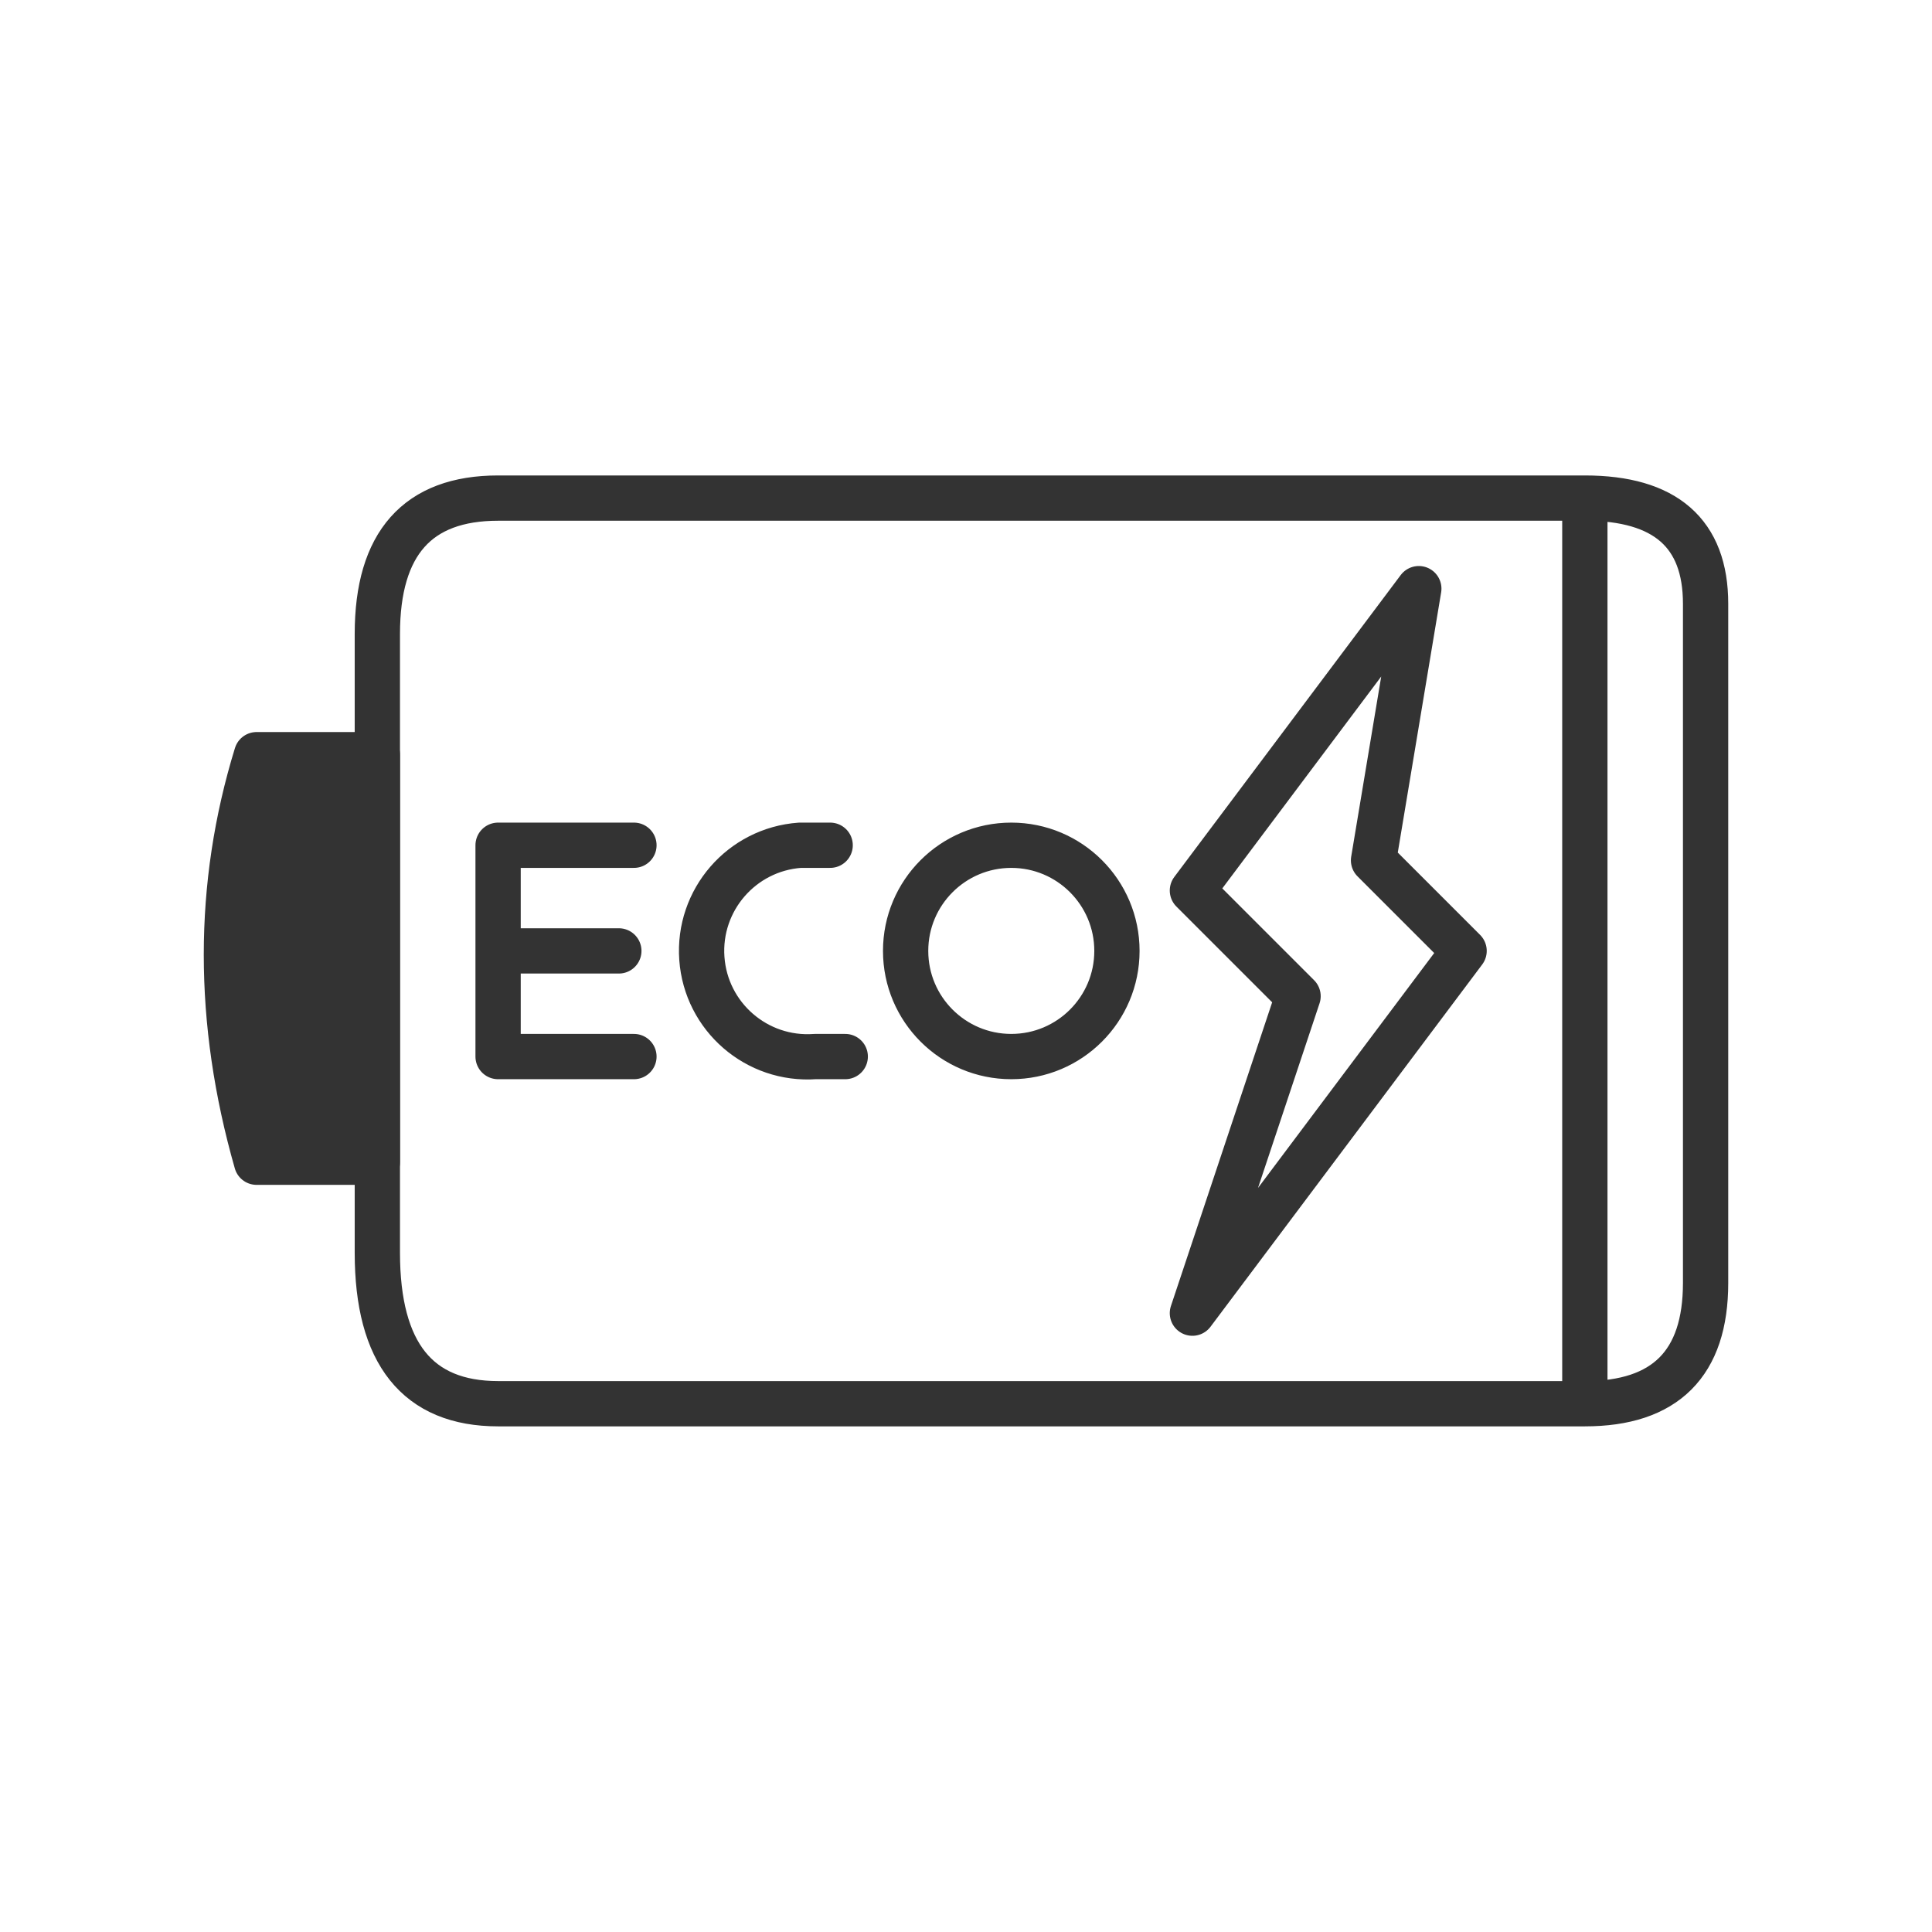
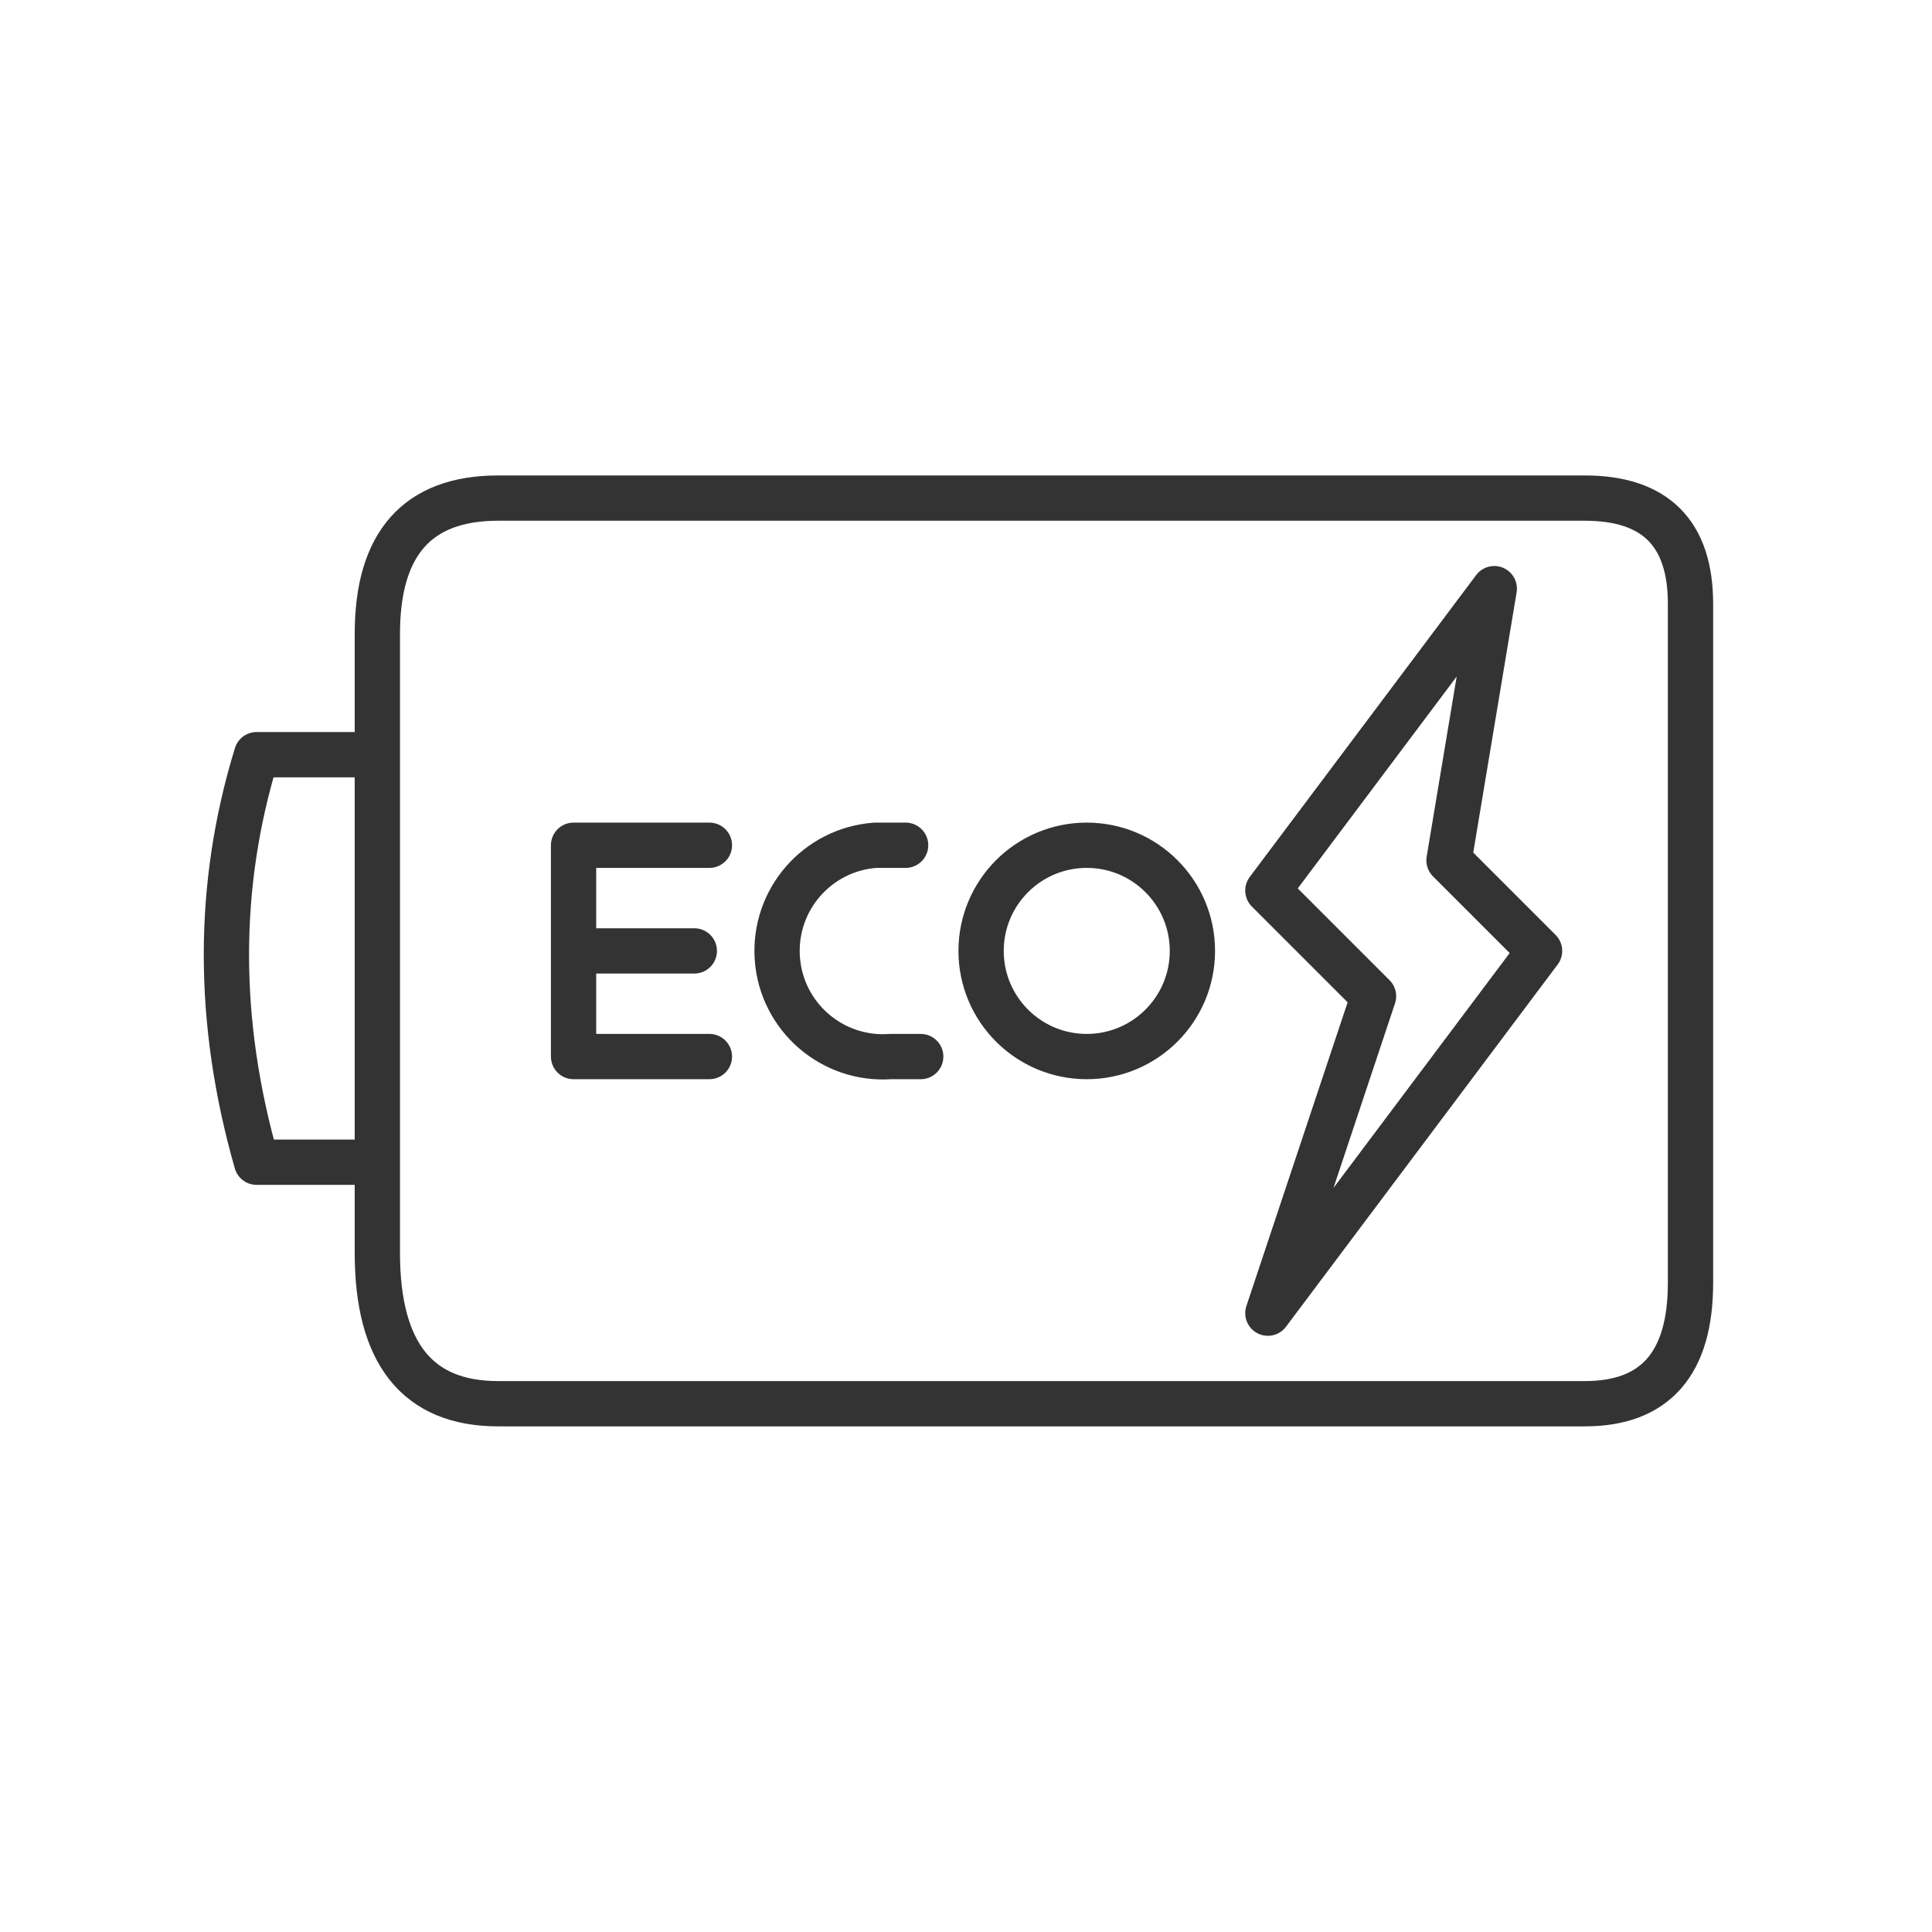
<svg xmlns="http://www.w3.org/2000/svg" viewBox="0 0 128 128" fill="none" stroke="#333" stroke-width="3" stroke-linejoin="round" stroke-linecap="round">
-   <path d="M33 93q-8 0-8-10V42q0-9 8-9h72q8 0 8 7V85q0 8-8 8Zm9-37H33V70h9m-9-7h8m14-7H53a1 1 0 001 14h2M67 56a1 1 0 000 14 1 1 0 000-14Zm12 3L94 39 91 57l6 6L79 87l7-21-7-7m26-26V93" />
-   <path d="M25 77H17q-4-14 0-27h8Z" fill="#333" />
+   <path d="M33 93q-8 0-8-10V42q0-9 8-9h72q7 0 7 7V85q0 8-7 8ZM47 56H38V70h9m-9-7h8m14-7H58a1 1 0 001 14h2M72 56a1 1 0 000 14 1 1 0 000-14Zm12 3 15-20-3 18 6 6L84 87l7-21-7-7M25 77H17q-4-14 0-27h8Z" />
</svg>
